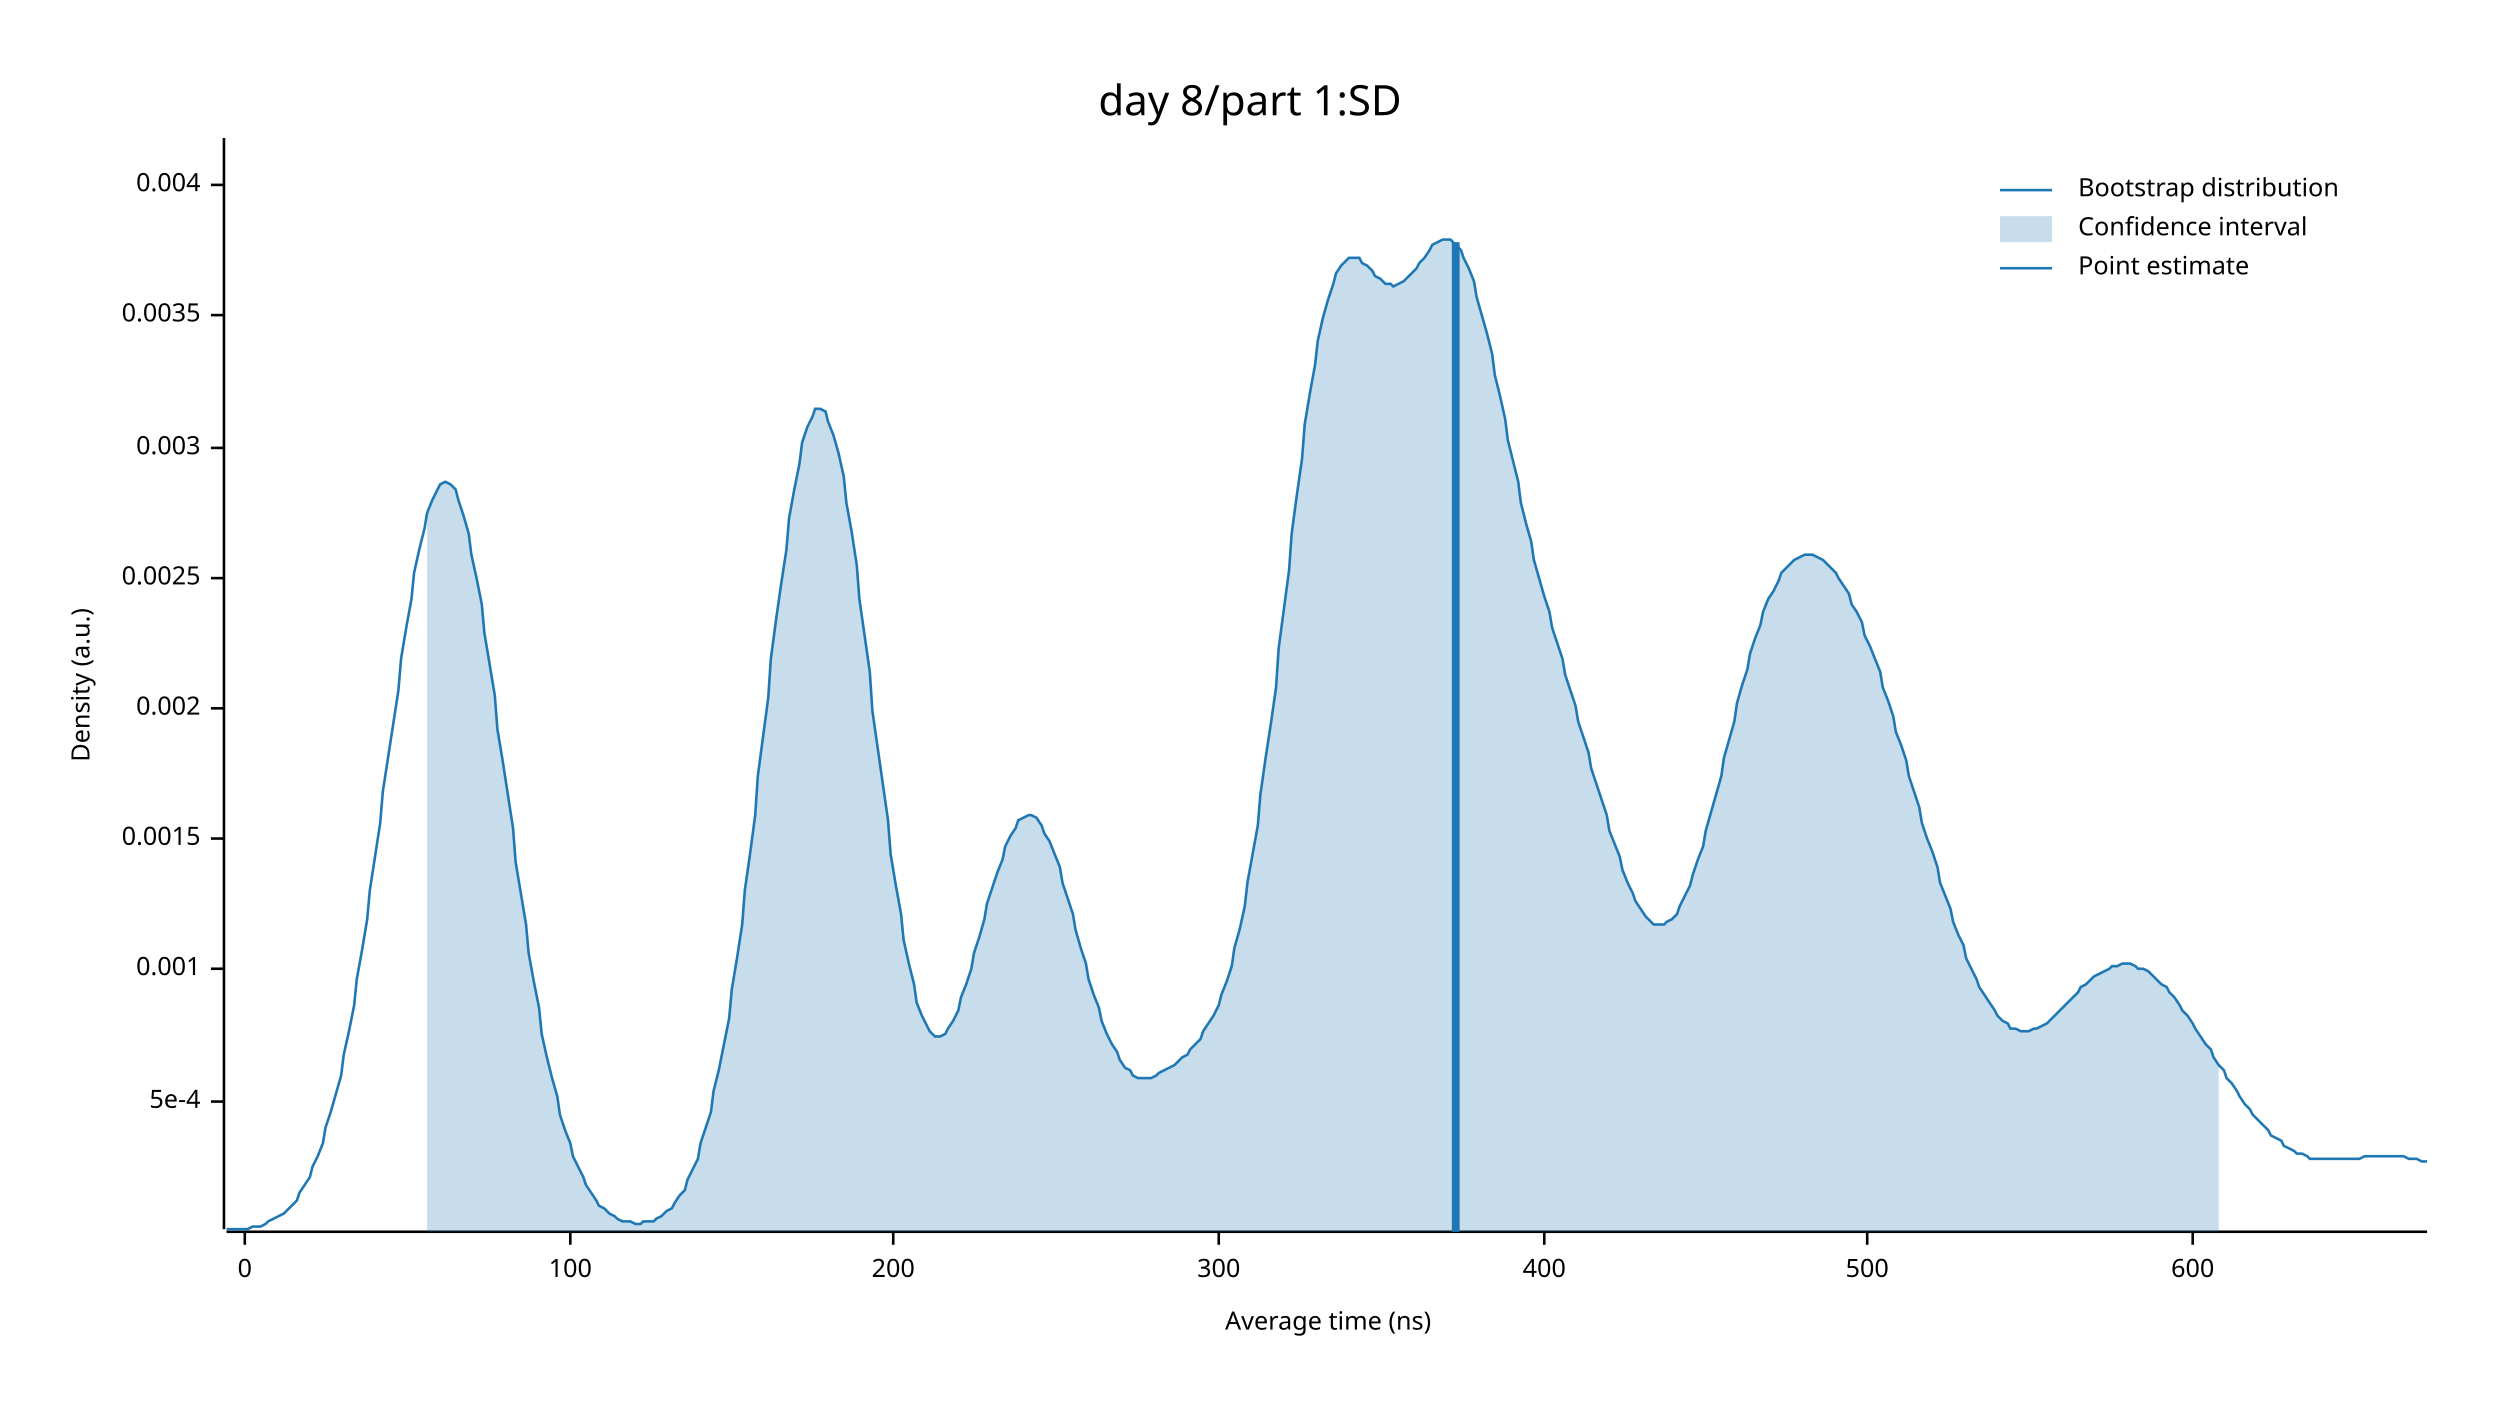
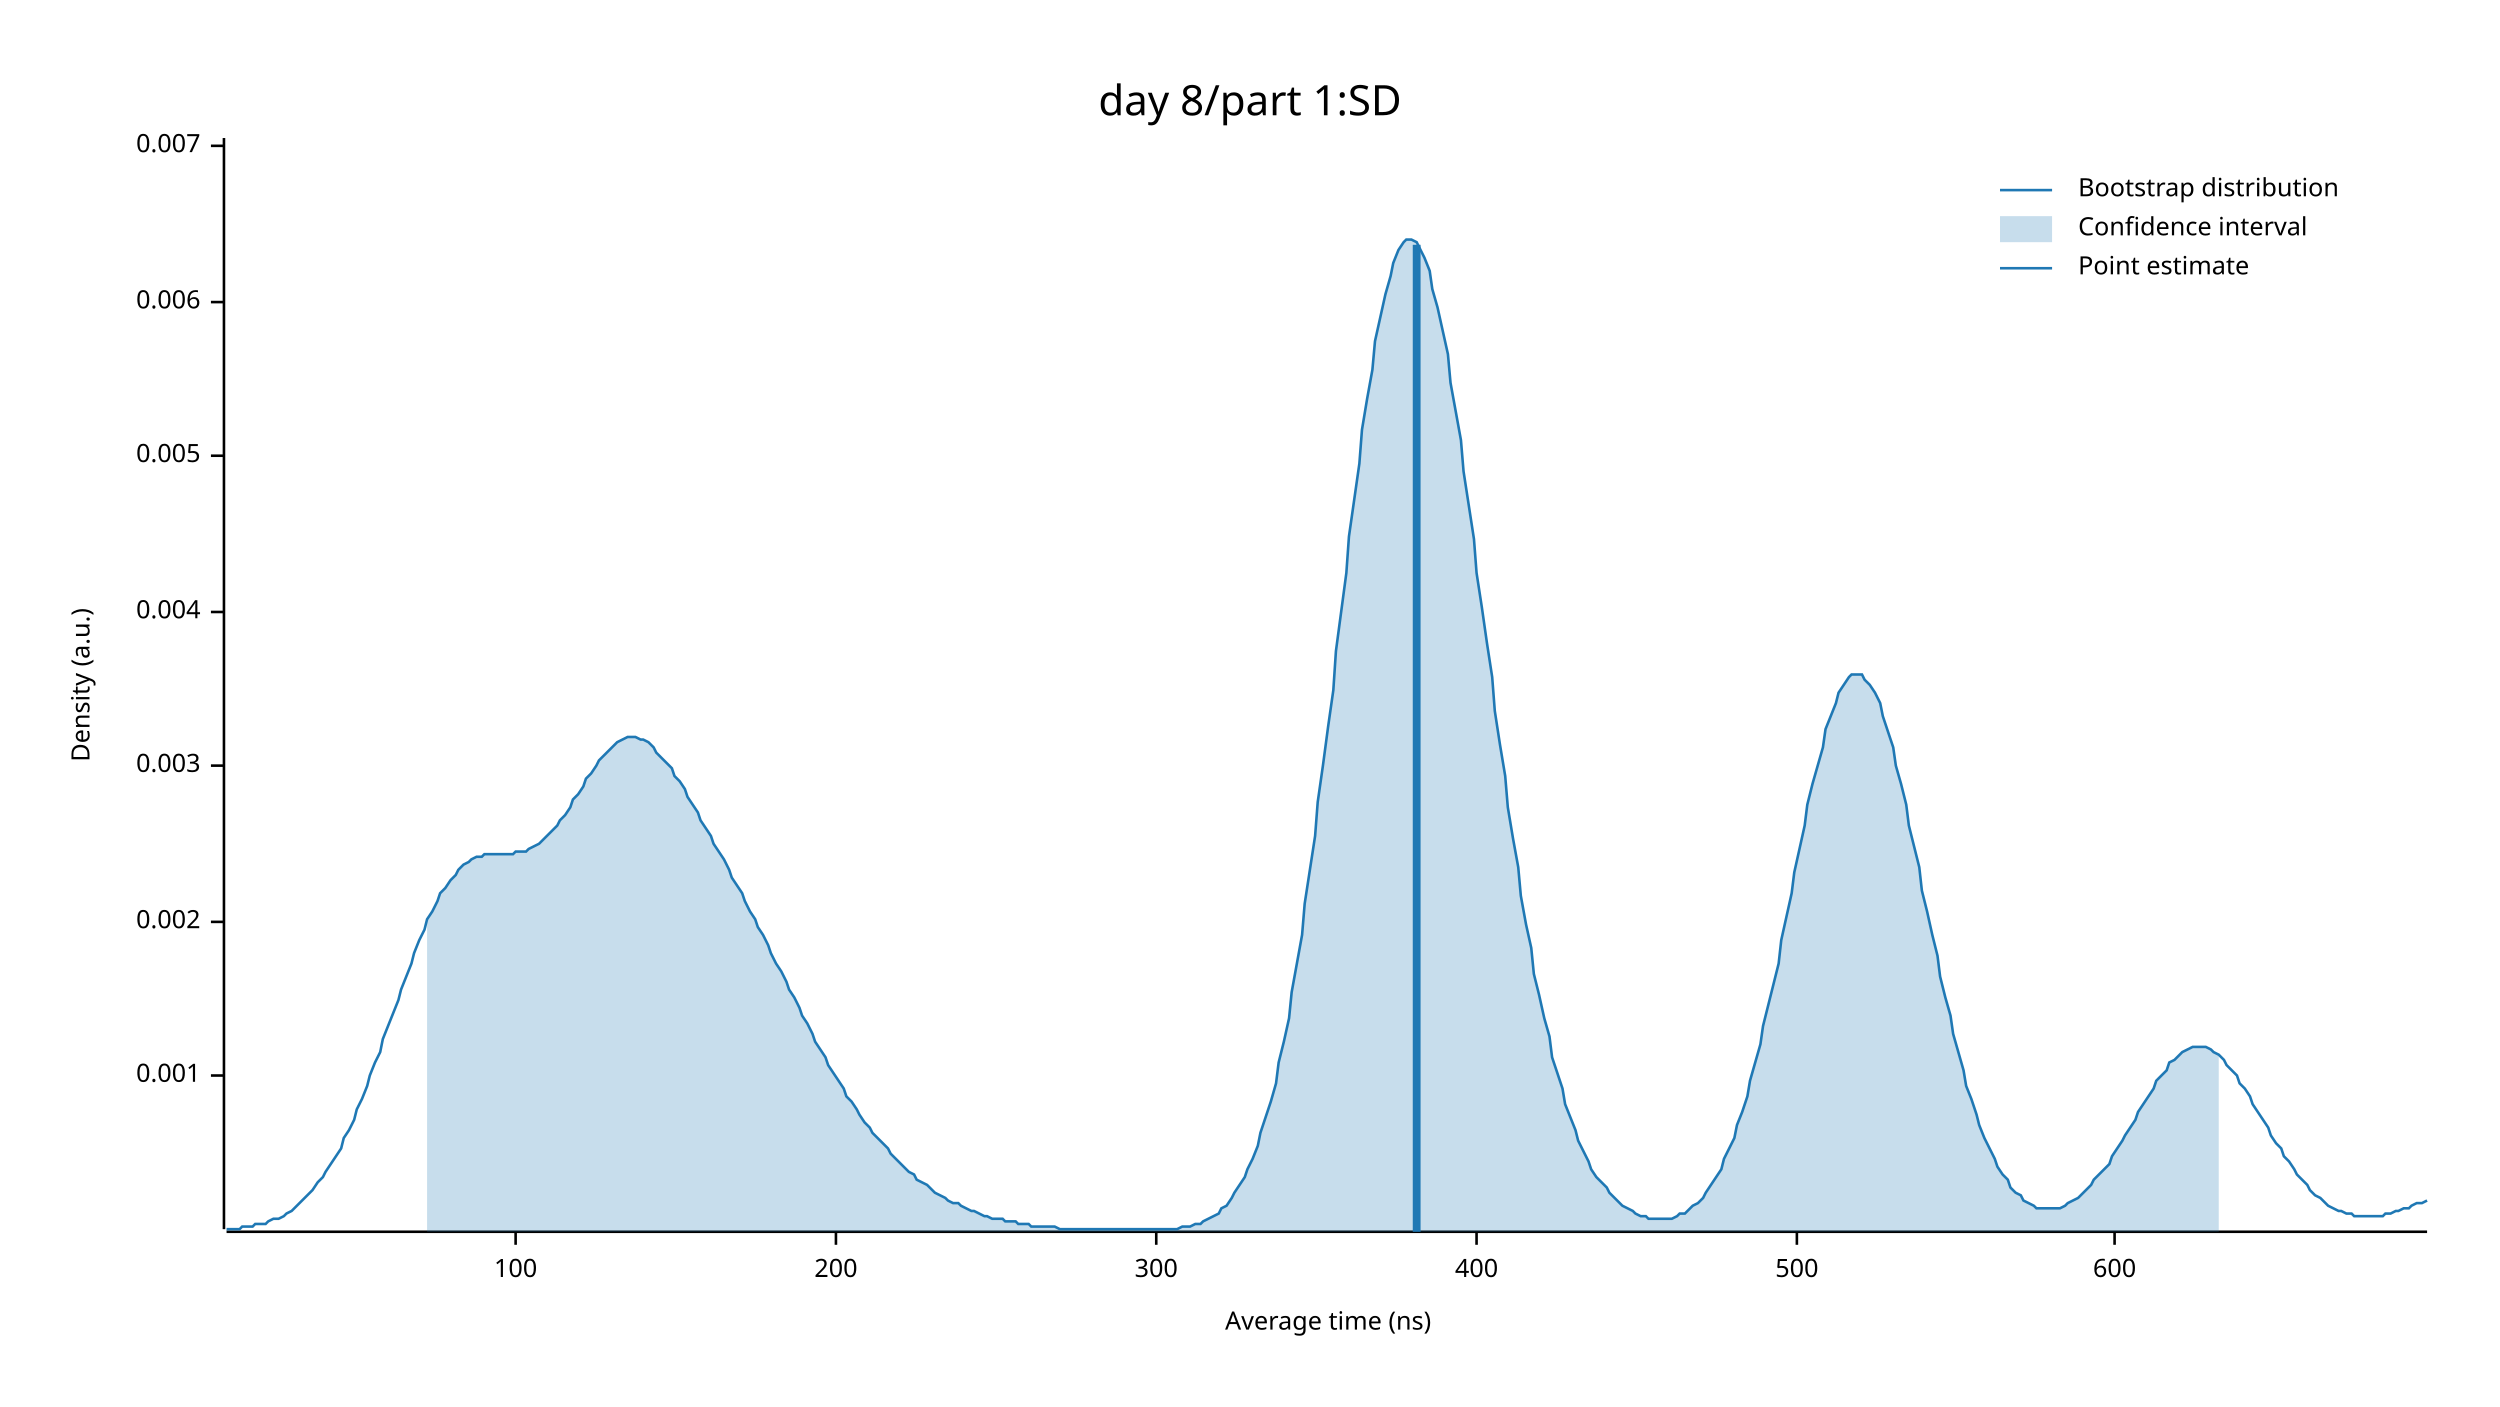
<svg xmlns="http://www.w3.org/2000/svg" width="960" height="540" viewBox="0 0 960 540">
  <text x="480" y="32" dy="0.76em" text-anchor="middle" font-family="sans-serif" font-size="16.129" opacity="1" fill="#000000">
day 8/part 1:SD
</text>
  <text x="27" y="263" dy="0.76em" text-anchor="middle" font-family="sans-serif" font-size="9.677" opacity="1" fill="#000000" transform="rotate(270, 27, 263)">
Density (a.u.)
</text>
  <text x="510" y="513" dy="-0.5ex" text-anchor="middle" font-family="sans-serif" font-size="9.677" opacity="1" fill="#000000">
Average time (ns)
</text>
  <polyline fill="none" opacity="1" stroke="#000000" stroke-width="1" points="86,53 86,472 " />
-   <text x="77" y="423" dy="0.5ex" text-anchor="end" font-family="sans-serif" font-size="9.677" opacity="1" fill="#000000">
- 5e-4
- </text>
-   <polyline fill="none" opacity="1" stroke="#000000" stroke-width="1" points="81,423 86,423 " />
-   <text x="77" y="372" dy="0.5ex" text-anchor="end" font-family="sans-serif" font-size="9.677" opacity="1" fill="#000000">
+   <text x="77" y="413" dy="0.5ex" text-anchor="end" font-family="sans-serif" font-size="9.677" opacity="1" fill="#000000">
0.001
</text>
-   <polyline fill="none" opacity="1" stroke="#000000" stroke-width="1" points="81,372 86,372 " />
-   <text x="77" y="322" dy="0.5ex" text-anchor="end" font-family="sans-serif" font-size="9.677" opacity="1" fill="#000000">
- 0.0015
- </text>
-   <polyline fill="none" opacity="1" stroke="#000000" stroke-width="1" points="81,322 86,322 " />
-   <text x="77" y="272" dy="0.5ex" text-anchor="end" font-family="sans-serif" font-size="9.677" opacity="1" fill="#000000">
+   <polyline fill="none" opacity="1" stroke="#000000" stroke-width="1" points="81,413 86,413 " />
+   <text x="77" y="354" dy="0.5ex" text-anchor="end" font-family="sans-serif" font-size="9.677" opacity="1" fill="#000000">
0.002
</text>
-   <polyline fill="none" opacity="1" stroke="#000000" stroke-width="1" points="81,272 86,272 " />
-   <text x="77" y="222" dy="0.5ex" text-anchor="end" font-family="sans-serif" font-size="9.677" opacity="1" fill="#000000">
- 0.0025
- </text>
-   <polyline fill="none" opacity="1" stroke="#000000" stroke-width="1" points="81,222 86,222 " />
-   <text x="77" y="172" dy="0.5ex" text-anchor="end" font-family="sans-serif" font-size="9.677" opacity="1" fill="#000000">
+   <polyline fill="none" opacity="1" stroke="#000000" stroke-width="1" points="81,354 86,354 " />
+   <text x="77" y="294" dy="0.5ex" text-anchor="end" font-family="sans-serif" font-size="9.677" opacity="1" fill="#000000">
0.003
</text>
-   <polyline fill="none" opacity="1" stroke="#000000" stroke-width="1" points="81,172 86,172 " />
-   <text x="77" y="121" dy="0.5ex" text-anchor="end" font-family="sans-serif" font-size="9.677" opacity="1" fill="#000000">
- 0.0035
- </text>
-   <polyline fill="none" opacity="1" stroke="#000000" stroke-width="1" points="81,121 86,121 " />
-   <text x="77" y="71" dy="0.5ex" text-anchor="end" font-family="sans-serif" font-size="9.677" opacity="1" fill="#000000">
+   <polyline fill="none" opacity="1" stroke="#000000" stroke-width="1" points="81,294 86,294 " />
+   <text x="77" y="235" dy="0.5ex" text-anchor="end" font-family="sans-serif" font-size="9.677" opacity="1" fill="#000000">
0.004
</text>
-   <polyline fill="none" opacity="1" stroke="#000000" stroke-width="1" points="81,71 86,71 " />
+   <polyline fill="none" opacity="1" stroke="#000000" stroke-width="1" points="81,235 86,235 " />
+   <text x="77" y="175" dy="0.5ex" text-anchor="end" font-family="sans-serif" font-size="9.677" opacity="1" fill="#000000">
+ 0.005
+ </text>
+   <polyline fill="none" opacity="1" stroke="#000000" stroke-width="1" points="81,175 86,175 " />
+   <text x="77" y="116" dy="0.5ex" text-anchor="end" font-family="sans-serif" font-size="9.677" opacity="1" fill="#000000">
+ 0.006
+ </text>
+   <polyline fill="none" opacity="1" stroke="#000000" stroke-width="1" points="81,116 86,116 " />
+   <text x="77" y="56" dy="0.5ex" text-anchor="end" font-family="sans-serif" font-size="9.677" opacity="1" fill="#000000">
+ 0.007
+ </text>
+   <polyline fill="none" opacity="1" stroke="#000000" stroke-width="1" points="81,56 86,56 " />
  <polyline fill="none" opacity="1" stroke="#000000" stroke-width="1" points="87,473 932,473 " />
-   <text x="94" y="483" dy="0.76em" text-anchor="middle" font-family="sans-serif" font-size="9.677" opacity="1" fill="#000000">
- 0
- </text>
-   <polyline fill="none" opacity="1" stroke="#000000" stroke-width="1" points="94,473 94,478 " />
-   <text x="219" y="483" dy="0.76em" text-anchor="middle" font-family="sans-serif" font-size="9.677" opacity="1" fill="#000000">
+   <text x="198" y="483" dy="0.76em" text-anchor="middle" font-family="sans-serif" font-size="9.677" opacity="1" fill="#000000">
100
</text>
-   <polyline fill="none" opacity="1" stroke="#000000" stroke-width="1" points="219,473 219,478 " />
-   <text x="343" y="483" dy="0.76em" text-anchor="middle" font-family="sans-serif" font-size="9.677" opacity="1" fill="#000000">
+   <polyline fill="none" opacity="1" stroke="#000000" stroke-width="1" points="198,473 198,478 " />
+   <text x="321" y="483" dy="0.76em" text-anchor="middle" font-family="sans-serif" font-size="9.677" opacity="1" fill="#000000">
200
</text>
-   <polyline fill="none" opacity="1" stroke="#000000" stroke-width="1" points="343,473 343,478 " />
-   <text x="468" y="483" dy="0.76em" text-anchor="middle" font-family="sans-serif" font-size="9.677" opacity="1" fill="#000000">
+   <polyline fill="none" opacity="1" stroke="#000000" stroke-width="1" points="321,473 321,478 " />
+   <text x="444" y="483" dy="0.76em" text-anchor="middle" font-family="sans-serif" font-size="9.677" opacity="1" fill="#000000">
300
</text>
-   <polyline fill="none" opacity="1" stroke="#000000" stroke-width="1" points="468,473 468,478 " />
-   <text x="593" y="483" dy="0.76em" text-anchor="middle" font-family="sans-serif" font-size="9.677" opacity="1" fill="#000000">
+   <polyline fill="none" opacity="1" stroke="#000000" stroke-width="1" points="444,473 444,478 " />
+   <text x="567" y="483" dy="0.76em" text-anchor="middle" font-family="sans-serif" font-size="9.677" opacity="1" fill="#000000">
400
</text>
-   <polyline fill="none" opacity="1" stroke="#000000" stroke-width="1" points="593,473 593,478 " />
-   <text x="717" y="483" dy="0.76em" text-anchor="middle" font-family="sans-serif" font-size="9.677" opacity="1" fill="#000000">
+   <polyline fill="none" opacity="1" stroke="#000000" stroke-width="1" points="567,473 567,478 " />
+   <text x="690" y="483" dy="0.76em" text-anchor="middle" font-family="sans-serif" font-size="9.677" opacity="1" fill="#000000">
500
</text>
-   <polyline fill="none" opacity="1" stroke="#000000" stroke-width="1" points="717,473 717,478 " />
-   <text x="842" y="483" dy="0.76em" text-anchor="middle" font-family="sans-serif" font-size="9.677" opacity="1" fill="#000000">
+   <polyline fill="none" opacity="1" stroke="#000000" stroke-width="1" points="690,473 690,478 " />
+   <text x="812" y="483" dy="0.76em" text-anchor="middle" font-family="sans-serif" font-size="9.677" opacity="1" fill="#000000">
600
</text>
-   <polyline fill="none" opacity="1" stroke="#000000" stroke-width="1" points="842,473 842,478 " />
-   <polyline fill="none" opacity="1" stroke="#1F78B4" stroke-width="1" points="87,472 88,472 90,472 92,472 93,472 95,472 97,471 98,471 100,471 102,470 103,469 105,468 107,467 109,466 110,465 112,463 114,461 115,458 117,455 119,452 120,448 122,444 124,439 125,433 127,427 129,420 131,413 132,405 134,396 136,386 137,376 139,365 141,353 142,342 144,329 146,316 147,304 149,291 151,278 153,265 154,253 156,241 158,230 159,220 161,211 163,203 164,197 166,192 168,188 169,186 171,185 173,186 175,188 176,192 178,198 180,205 181,213 183,222 185,232 186,243 188,255 190,267 191,280 193,292 195,305 197,318 198,331 200,343 202,355 203,366 205,377 207,387 208,397 210,406 212,414 214,421 215,428 217,434 219,439 220,444 222,448 224,452 225,455 227,458 229,461 230,463 232,464 234,466 236,467 237,468 239,469 241,469 242,469 244,470 246,470 247,469 249,469 251,469 252,468 254,467 256,465 258,464 259,462 261,459 263,457 264,453 266,449 268,445 269,439 271,433 273,427 274,419 276,411 278,401 280,391 281,380 283,368 285,355 286,342 288,328 290,313 291,298 293,283 295,268 296,253 298,238 300,224 302,211 303,199 305,188 307,178 308,170 310,164 312,160 313,157 315,157 317,158 318,162 320,167 322,174 324,183 325,193 327,204 329,217 330,230 332,244 334,258 335,273 337,287 339,301 341,315 342,328 344,340 346,351 347,361 349,370 351,378 352,385 354,390 356,394 357,396 359,398 361,398 363,397 364,395 366,392 368,388 369,383 371,378 373,372 374,366 376,360 378,353 379,347 381,341 383,335 385,330 386,325 388,321 390,318 391,315 393,314 395,313 396,313 398,314 400,317 401,320 403,323 405,328 407,333 408,339 410,345 412,351 413,357 415,364 417,370 418,376 420,382 422,387 423,392 425,397 427,401 429,404 430,407 432,410 434,411 435,413 437,414 439,414 440,414 442,414 444,413 445,412 447,411 449,410 451,409 452,408 454,406 456,405 457,403 459,401 461,399 462,396 464,393 466,390 468,386 469,382 471,377 473,371 474,364 476,357 478,348 479,339 481,328 483,317 484,305 486,291 488,278 490,264 491,249 493,234 495,219 496,205 498,190 500,176 501,163 503,151 505,140 506,131 508,122 510,115 512,109 513,105 515,102 517,100 518,99 520,99 522,99 523,101 525,102 527,104 528,106 530,107 532,109 534,109 535,110 537,109 539,108 540,107 542,105 544,103 545,101 547,99 549,96 550,94 552,93 554,92 556,92 557,92 559,94 561,96 562,99 564,103 566,108 567,114 569,121 571,128 573,136 574,144 576,152 578,161 579,169 581,177 583,185 584,193 586,201 588,208 589,215 591,222 593,229 595,235 596,241 598,247 600,253 601,259 603,265 605,271 606,277 608,283 610,289 611,295 613,301 615,307 617,313 618,319 620,324 622,329 623,334 625,339 627,343 628,346 630,349 632,352 633,353 635,355 637,355 639,355 640,354 642,353 644,351 645,348 647,344 649,340 650,336 652,330 654,325 655,319 657,312 659,305 661,298 662,291 664,284 666,277 667,270 669,263 671,257 672,251 674,245 676,240 677,235 679,230 681,227 683,223 684,220 686,218 688,216 689,215 691,214 693,213 694,213 696,213 698,214 700,215 701,216 703,218 705,220 706,222 708,225 710,228 711,232 713,235 715,239 716,244 718,248 720,253 722,258 723,264 725,269 727,275 728,281 730,286 732,292 733,298 735,304 737,310 738,316 740,322 742,327 744,333 745,339 747,344 749,349 750,354 752,359 754,363 755,368 757,372 759,376 760,379 762,382 764,385 766,388 767,390 769,392 771,393 772,395 774,395 776,396 777,396 779,396 781,395 782,395 784,394 786,393 788,391 789,390 791,388 793,386 794,385 796,383 798,381 799,379 801,378 803,376 804,375 806,374 808,373 810,372 811,371 813,371 815,370 816,370 818,370 820,371 821,372 823,372 825,373 827,375 828,376 830,378 832,379 833,381 835,383 837,386 838,388 840,390 842,393 843,395 845,398 847,401 849,403 850,406 852,409 854,411 855,414 857,416 859,419 860,421 862,424 864,426 865,428 867,430 869,432 871,434 872,436 874,437 876,438 877,440 879,441 881,442 882,443 884,443 886,444 887,445 889,445 891,445 893,445 894,445 896,445 898,445 899,445 901,445 903,445 904,445 906,445 908,444 909,444 911,444 913,444 915,444 916,444 918,444 920,444 921,444 923,444 925,445 926,445 928,445 930,446 932,446 " />
-   <polygon opacity="0.25" fill="#1F78B4" points="164,197 166,192 168,188 169,186 171,185 173,186 175,188 176,192 178,198 180,205 181,213 183,222 185,232 186,243 188,255 190,267 191,280 193,292 195,305 197,318 198,331 200,343 202,355 203,366 205,377 207,387 208,397 210,406 212,414 214,421 215,428 217,434 219,439 220,444 222,448 224,452 225,455 227,458 229,461 230,463 232,464 234,466 236,467 237,468 239,469 241,469 242,469 244,470 246,470 247,469 249,469 251,469 252,468 254,467 256,465 258,464 259,462 261,459 263,457 264,453 266,449 268,445 269,439 271,433 273,427 274,419 276,411 278,401 280,391 281,380 283,368 285,355 286,342 288,328 290,313 291,298 293,283 295,268 296,253 298,238 300,224 302,211 303,199 305,188 307,178 308,170 310,164 312,160 313,157 315,157 317,158 318,162 320,167 322,174 324,183 325,193 327,204 329,217 330,230 332,244 334,258 335,273 337,287 339,301 341,315 342,328 344,340 346,351 347,361 349,370 351,378 352,385 354,390 356,394 357,396 359,398 361,398 363,397 364,395 366,392 368,388 369,383 371,378 373,372 374,366 376,360 378,353 379,347 381,341 383,335 385,330 386,325 388,321 390,318 391,315 393,314 395,313 396,313 398,314 400,317 401,320 403,323 405,328 407,333 408,339 410,345 412,351 413,357 415,364 417,370 418,376 420,382 422,387 423,392 425,397 427,401 429,404 430,407 432,410 434,411 435,413 437,414 439,414 440,414 442,414 444,413 445,412 447,411 449,410 451,409 452,408 454,406 456,405 457,403 459,401 461,399 462,396 464,393 466,390 468,386 469,382 471,377 473,371 474,364 476,357 478,348 479,339 481,328 483,317 484,305 486,291 488,278 490,264 491,249 493,234 495,219 496,205 498,190 500,176 501,163 503,151 505,140 506,131 508,122 510,115 512,109 513,105 515,102 517,100 518,99 520,99 522,99 523,101 525,102 527,104 528,106 530,107 532,109 534,109 535,110 537,109 539,108 540,107 542,105 544,103 545,101 547,99 549,96 550,94 552,93 554,92 556,92 557,92 559,94 561,96 562,99 564,103 566,108 567,114 569,121 571,128 573,136 574,144 576,152 578,161 579,169 581,177 583,185 584,193 586,201 588,208 589,215 591,222 593,229 595,235 596,241 598,247 600,253 601,259 603,265 605,271 606,277 608,283 610,289 611,295 613,301 615,307 617,313 618,319 620,324 622,329 623,334 625,339 627,343 628,346 630,349 632,352 633,353 635,355 637,355 639,355 640,354 642,353 644,351 645,348 647,344 649,340 650,336 652,330 654,325 655,319 657,312 659,305 661,298 662,291 664,284 666,277 667,270 669,263 671,257 672,251 674,245 676,240 677,235 679,230 681,227 683,223 684,220 686,218 688,216 689,215 691,214 693,213 694,213 696,213 698,214 700,215 701,216 703,218 705,220 706,222 708,225 710,228 711,232 713,235 715,239 716,244 718,248 720,253 722,258 723,264 725,269 727,275 728,281 730,286 732,292 733,298 735,304 737,310 738,316 740,322 742,327 744,333 745,339 747,344 749,349 750,354 752,359 754,363 755,368 757,372 759,376 760,379 762,382 764,385 766,388 767,390 769,392 771,393 772,395 774,395 776,396 777,396 779,396 781,395 782,395 784,394 786,393 788,391 789,390 791,388 793,386 794,385 796,383 798,381 799,379 801,378 803,376 804,375 806,374 808,373 810,372 811,371 813,371 815,370 816,370 818,370 820,371 821,372 823,372 825,373 827,375 828,376 830,378 832,379 833,381 835,383 837,386 838,388 840,390 842,393 843,395 845,398 847,401 849,403 850,406 852,409 852,473 164,473 " />
-   <polyline fill="none" opacity="1" stroke="#1F78B4" stroke-width="3" points="559,473 559,93 " />
+   <polyline fill="none" opacity="1" stroke="#000000" stroke-width="1" points="812,473 812,478 " />
+   <polyline fill="none" opacity="1" stroke="#1F78B4" stroke-width="1" points="87,472 88,472 90,472 92,472 93,471 95,471 97,471 98,470 100,470 102,470 103,469 105,468 107,468 109,467 110,466 112,465 114,463 115,462 117,460 119,458 120,457 122,454 124,452 125,450 127,447 129,444 131,441 132,437 134,434 136,430 137,426 139,422 141,417 142,413 144,408 146,404 147,399 149,394 151,389 153,384 154,380 156,375 158,370 159,366 161,361 163,357 164,353 166,350 168,346 169,343 171,341 173,338 175,336 176,334 178,332 180,331 181,330 183,329 185,329 186,328 188,328 190,328 191,328 193,328 195,328 197,328 198,327 200,327 202,327 203,326 205,325 207,324 208,323 210,321 212,319 214,317 215,315 217,313 219,310 220,307 222,305 224,302 225,299 227,297 229,294 230,292 232,290 234,288 236,286 237,285 239,284 241,283 242,283 244,283 246,284 247,284 249,285 251,287 252,289 254,291 256,293 258,295 259,298 261,300 263,303 264,306 266,309 268,312 269,315 271,318 273,321 274,324 276,327 278,330 280,334 281,337 283,340 285,343 286,346 288,350 290,353 291,356 293,359 295,363 296,366 298,370 300,373 302,377 303,380 305,383 307,387 308,390 310,393 312,397 313,400 315,403 317,406 318,409 320,412 322,415 324,418 325,421 327,423 329,426 330,428 332,431 334,433 335,435 337,437 339,439 341,441 342,443 344,445 346,447 347,448 349,450 351,451 352,453 354,454 356,455 357,456 359,458 361,459 363,460 364,461 366,462 368,462 369,463 371,464 373,465 374,465 376,466 378,467 379,467 381,468 383,468 385,468 386,469 388,469 390,469 391,470 393,470 395,470 396,471 398,471 400,471 401,471 403,471 405,471 407,472 408,472 410,472 412,472 413,472 415,472 417,472 418,472 420,472 422,472 423,472 425,472 427,472 429,472 430,472 432,472 434,472 435,472 437,472 439,472 440,472 442,472 444,472 445,472 447,472 449,472 451,472 452,472 454,471 456,471 457,471 459,470 461,470 462,469 464,468 466,467 468,466 469,464 471,463 473,460 474,458 476,455 478,452 479,449 481,445 483,440 484,435 486,429 488,423 490,416 491,408 493,400 495,391 496,381 498,370 500,359 501,347 503,334 505,321 506,308 508,294 510,279 512,265 513,250 515,235 517,220 518,206 520,192 522,178 523,165 525,153 527,142 528,131 530,122 532,113 534,106 535,101 537,96 539,93 540,92 542,92 544,93 545,95 547,99 549,104 550,111 552,118 554,127 556,136 557,147 559,158 561,169 562,181 564,194 566,207 567,220 569,233 571,247 573,260 574,273 576,286 578,298 579,310 581,322 583,333 584,344 586,355 588,364 589,374 591,382 593,391 595,398 596,406 598,412 600,418 601,424 603,429 605,434 606,438 608,442 610,446 611,449 613,452 615,454 617,456 618,458 620,460 622,462 623,463 625,464 627,465 628,466 630,467 632,467 633,468 635,468 637,468 639,468 640,468 642,468 644,467 645,466 647,466 649,464 650,463 652,462 654,460 655,458 657,455 659,452 661,449 662,445 664,441 666,437 667,432 669,427 671,421 672,415 674,408 676,401 677,394 679,386 681,378 683,370 684,361 686,352 688,343 689,335 691,326 693,317 694,309 696,301 698,294 700,287 701,280 703,275 705,270 706,266 708,263 710,260 711,259 713,259 715,259 716,261 718,263 720,266 722,270 723,275 725,281 727,287 728,294 730,301 732,309 733,317 735,325 737,333 738,342 740,350 742,359 744,367 745,375 747,383 749,390 750,397 752,404 754,411 755,417 757,422 759,428 760,432 762,437 764,441 766,445 767,448 769,451 771,453 772,456 774,458 776,459 777,461 779,462 781,463 782,464 784,464 786,464 788,464 789,464 791,464 793,463 794,462 796,461 798,460 799,459 801,457 803,455 804,453 806,451 808,449 810,447 811,444 813,441 815,438 816,436 818,433 820,430 821,427 823,424 825,421 827,418 828,415 830,413 832,411 833,408 835,407 837,405 838,404 840,403 842,402 843,402 845,402 847,402 849,403 850,404 852,405 854,407 855,409 857,411 859,413 860,416 862,418 864,421 865,424 867,427 869,430 871,433 872,436 874,439 876,441 877,444 879,446 881,449 882,451 884,453 886,455 887,457 889,459 891,460 893,462 894,463 896,464 898,465 899,465 901,466 903,466 904,467 906,467 908,467 909,467 911,467 913,467 915,467 916,466 918,466 920,465 921,465 923,464 925,464 926,463 928,462 930,462 932,461 " />
+   <polygon opacity="0.25" fill="#1F78B4" points="164,353 166,350 168,346 169,343 171,341 173,338 175,336 176,334 178,332 180,331 181,330 183,329 185,329 186,328 188,328 190,328 191,328 193,328 195,328 197,328 198,327 200,327 202,327 203,326 205,325 207,324 208,323 210,321 212,319 214,317 215,315 217,313 219,310 220,307 222,305 224,302 225,299 227,297 229,294 230,292 232,290 234,288 236,286 237,285 239,284 241,283 242,283 244,283 246,284 247,284 249,285 251,287 252,289 254,291 256,293 258,295 259,298 261,300 263,303 264,306 266,309 268,312 269,315 271,318 273,321 274,324 276,327 278,330 280,334 281,337 283,340 285,343 286,346 288,350 290,353 291,356 293,359 295,363 296,366 298,370 300,373 302,377 303,380 305,383 307,387 308,390 310,393 312,397 313,400 315,403 317,406 318,409 320,412 322,415 324,418 325,421 327,423 329,426 330,428 332,431 334,433 335,435 337,437 339,439 341,441 342,443 344,445 346,447 347,448 349,450 351,451 352,453 354,454 356,455 357,456 359,458 361,459 363,460 364,461 366,462 368,462 369,463 371,464 373,465 374,465 376,466 378,467 379,467 381,468 383,468 385,468 386,469 388,469 390,469 391,470 393,470 395,470 396,471 398,471 400,471 401,471 403,471 405,471 407,472 408,472 410,472 412,472 413,472 415,472 417,472 418,472 420,472 422,472 423,472 425,472 427,472 429,472 430,472 432,472 434,472 435,472 437,472 439,472 440,472 442,472 444,472 445,472 447,472 449,472 451,472 452,472 454,471 456,471 457,471 459,470 461,470 462,469 464,468 466,467 468,466 469,464 471,463 473,460 474,458 476,455 478,452 479,449 481,445 483,440 484,435 486,429 488,423 490,416 491,408 493,400 495,391 496,381 498,370 500,359 501,347 503,334 505,321 506,308 508,294 510,279 512,265 513,250 515,235 517,220 518,206 520,192 522,178 523,165 525,153 527,142 528,131 530,122 532,113 534,106 535,101 537,96 539,93 540,92 542,92 544,93 545,95 547,99 549,104 550,111 552,118 554,127 556,136 557,147 559,158 561,169 562,181 564,194 566,207 567,220 569,233 571,247 573,260 574,273 576,286 578,298 579,310 581,322 583,333 584,344 586,355 588,364 589,374 591,382 593,391 595,398 596,406 598,412 600,418 601,424 603,429 605,434 606,438 608,442 610,446 611,449 613,452 615,454 617,456 618,458 620,460 622,462 623,463 625,464 627,465 628,466 630,467 632,467 633,468 635,468 637,468 639,468 640,468 642,468 644,467 645,466 647,466 649,464 650,463 652,462 654,460 655,458 657,455 659,452 661,449 662,445 664,441 666,437 667,432 669,427 671,421 672,415 674,408 676,401 677,394 679,386 681,378 683,370 684,361 686,352 688,343 689,335 691,326 693,317 694,309 696,301 698,294 700,287 701,280 703,275 705,270 706,266 708,263 710,260 711,259 713,259 715,259 716,261 718,263 720,266 722,270 723,275 725,281 727,287 728,294 730,301 732,309 733,317 735,325 737,333 738,342 740,350 742,359 744,367 745,375 747,383 749,390 750,397 752,404 754,411 755,417 757,422 759,428 760,432 762,437 764,441 766,445 767,448 769,451 771,453 772,456 774,458 776,459 777,461 779,462 781,463 782,464 784,464 786,464 788,464 789,464 791,464 793,463 794,462 796,461 798,460 799,459 801,457 803,455 804,453 806,451 808,449 810,447 811,444 813,441 815,438 816,436 818,433 820,430 821,427 823,424 825,421 827,418 828,415 830,413 832,411 833,408 835,407 837,405 838,404 840,403 842,402 843,402 845,402 847,402 849,403 850,404 852,405 852,473 164,473 " />
+   <polyline fill="none" opacity="1" stroke="#1F78B4" stroke-width="3" points="544,473 544,94 " />
  <text x="798" y="68" dy="0.76em" text-anchor="start" font-family="sans-serif" font-size="9.677" opacity="1" fill="#000000">
Bootstrap distribution
</text>
  <text x="798" y="83" dy="0.76em" text-anchor="start" font-family="sans-serif" font-size="9.677" opacity="1" fill="#000000">
Confidence interval
</text>
  <text x="798" y="98" dy="0.76em" text-anchor="start" font-family="sans-serif" font-size="9.677" opacity="1" fill="#000000">
Point estimate
</text>
  <polyline fill="none" opacity="1" stroke="#1F78B4" stroke-width="1" points="768,73 788,73 " />
  <rect x="768" y="83" width="20" height="10" opacity="0.25" fill="#1F78B4" stroke="none" />
  <polyline fill="none" opacity="1" stroke="#1F78B4" stroke-width="1" points="768,103 788,103 " />
</svg>
